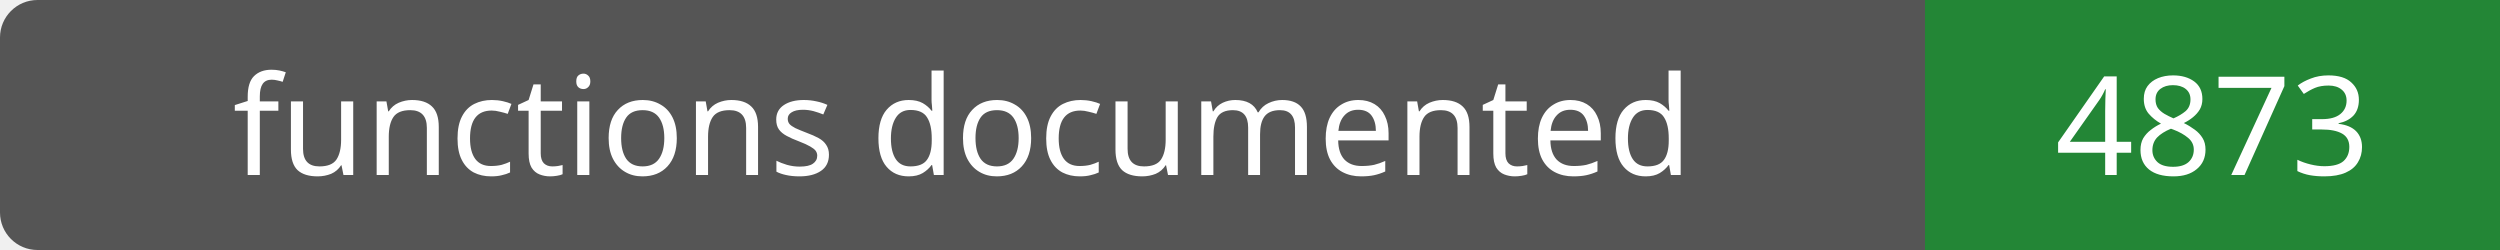
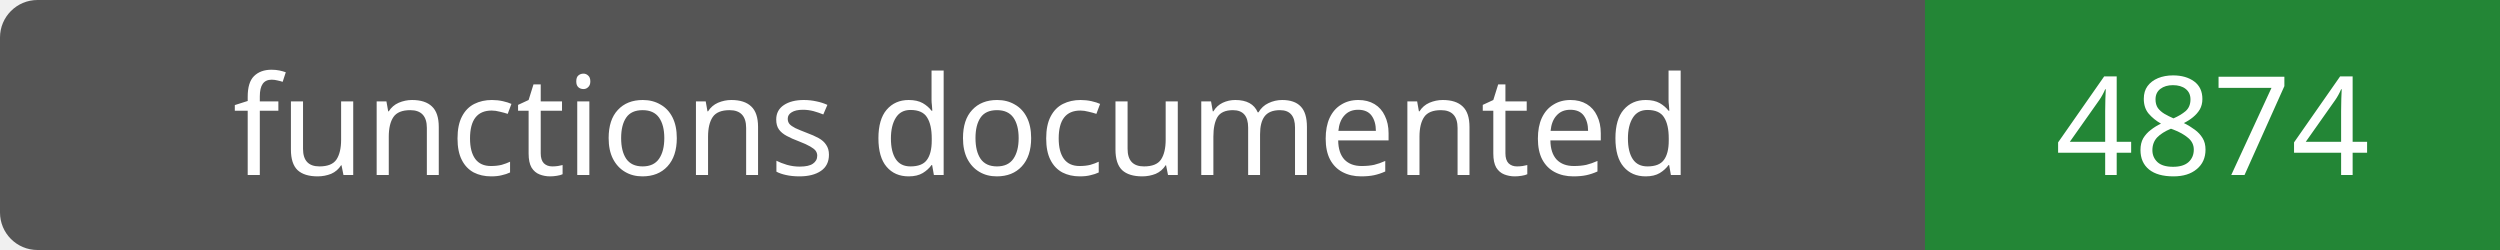
- <svg xmlns="http://www.w3.org/2000/svg" width="200" height="20" role="img" aria-label="functions documented: 4873">
+ <svg xmlns="http://www.w3.org/2000/svg" width="200" height="20" role="img" aria-label="functions documented: 4874">
  <rect width="200" height="20" rx="3" fill="#555" />
  <path fill="#238636" d="M154 0h46v20H154z" />
  <g fill="#fff" text-anchor="middle" font-family="Verdana,sans-serif" font-size="11">
    <text x="77.0" y="14">functions documented</text>
-     <text x="177.0" y="14">4873</text>
+     <text x="177.0" y="14">4874</text>
  </g>
</svg>
